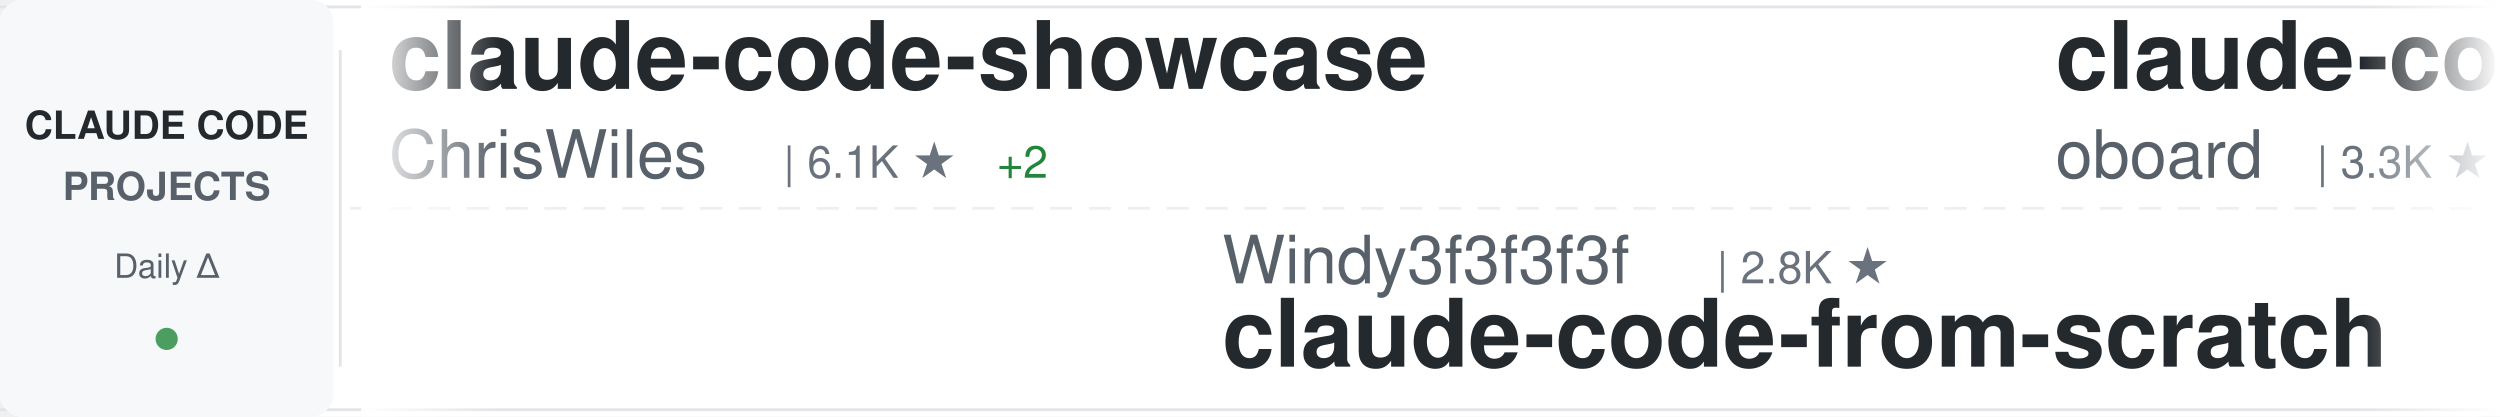
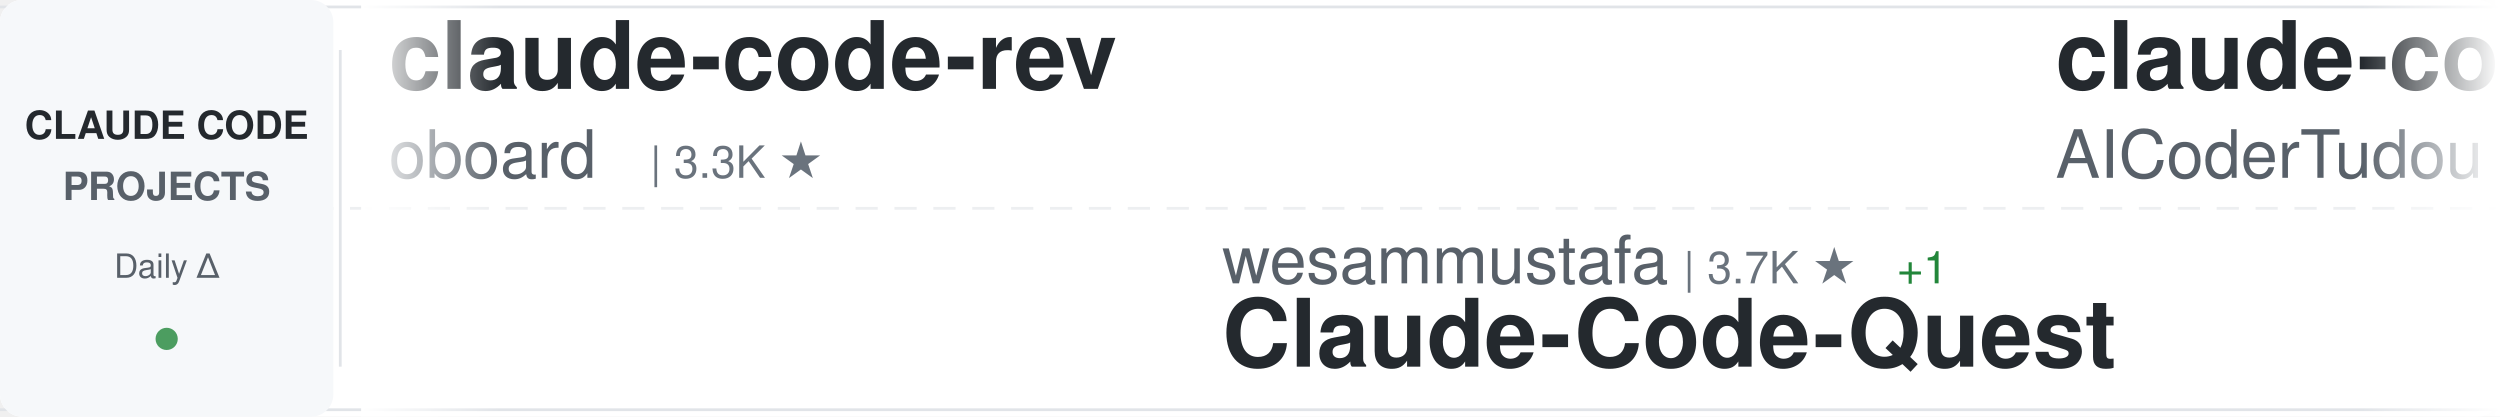
<svg xmlns="http://www.w3.org/2000/svg" width="900" height="150">
  <defs>
    <linearGradient id="awesomeLeftFade" x1="0%" y1="0%" x2="100%" y2="0%">
      <stop offset="0%" style="stop-color:#ffffff;stop-opacity:1" />
      <stop offset="100%" style="stop-color:#ffffff;stop-opacity:0" />
    </linearGradient>
    <linearGradient id="awesomeRightFade" x1="0%" y1="0%" x2="100%" y2="0%">
      <stop offset="0%" style="stop-color:#ffffff;stop-opacity:0" />
      <stop offset="100%" style="stop-color:#ffffff;stop-opacity:1" />
    </linearGradient>
  </defs>
  <rect width="900" height="150" fill="#ffffff" rx="8" />
  <rect x="0" y="2" width="900" height="1" fill="#e1e4e8" />
  <rect x="0" y="147" width="900" height="1" fill="#e1e4e8" />
  <line x1="0" y1="75" x2="900" y2="75" stroke="#e1e4e8" stroke-width="1" stroke-dasharray="8 6" opacity="0.6" />
  <rect x="0" y="0" width="120" height="150" fill="#f6f8fa" rx="8" />
  <text x="60" y="50" font-family="-apple-system, BlinkMacSystemFont, 'Segoe UI', Helvetica, Arial, sans-serif" font-size="14" font-weight="600" fill="#24292e" text-anchor="middle">CLAUDE CODE</text>
  <text x="60" y="72" font-family="-apple-system, BlinkMacSystemFont, 'Segoe UI', Helvetica, Arial, sans-serif" font-size="14" font-weight="600" fill="#586069" text-anchor="middle">PROJECTS</text>
  <text x="60" y="100" font-family="-apple-system, BlinkMacSystemFont, 'Segoe UI', Helvetica, Arial, sans-serif" font-size="12" font-weight="500" fill="#586069" text-anchor="middle">Daily Δ</text>
  <circle cx="60" cy="122" r="4" fill="#22863a" opacity="0.8" />
  <rect x="122" y="18" width="1" height="114" fill="#e1e4e8" />
  <clipPath id="awesomeTickerClip">
    <rect x="130" y="0" width="770" height="150" />
  </clipPath>
  <g clip-path="url(#awesomeTickerClip)">
    <g id="awesomeTickerItems">
      <animateTransform attributeName="transform" attributeType="XML" type="translate" from="0 0" to="-3000 0" dur="54s" repeatCount="indefinite" />
      <g transform="translate(0, 0)">
-         <text x="140" y="32" font-family="-apple-system, BlinkMacSystemFont, 'Segoe UI', Helvetica, Arial, sans-serif" font-size="34" font-weight="600" fill="#24292e">claude-code-showcase</text>
-         <text x="140" y="64" font-family="-apple-system, BlinkMacSystemFont, 'Segoe UI', Helvetica, Arial, sans-serif" font-size="24" font-weight="400" fill="#586069">ChrisWiles</text>
-         <text x="282" y="64" font-family="-apple-system, BlinkMacSystemFont, 'Segoe UI', Helvetica, Arial, sans-serif" font-size="16" font-weight="500" fill="#6a737d">| 6.1K ★</text>
-         <text x="359" y="64" font-family="-apple-system, BlinkMacSystemFont, 'Segoe UI', Helvetica, Arial, sans-serif" font-size="16" font-weight="500" fill="#22863a"> +2</text>
-       </g>
-       <g transform="translate(300, 0)">
-         <text x="140" y="102" font-family="-apple-system, BlinkMacSystemFont, 'Segoe UI', Helvetica, Arial, sans-serif" font-size="24" font-weight="400" fill="#586069">Windy3f3f3f3f</text>
-         <text x="318" y="102" font-family="-apple-system, BlinkMacSystemFont, 'Segoe UI', Helvetica, Arial, sans-serif" font-size="16" font-weight="500" fill="#6a737d">| 2.8K ★</text>
-         <text x="140" y="132" font-family="-apple-system, BlinkMacSystemFont, 'Segoe UI', Helvetica, Arial, sans-serif" font-size="34" font-weight="600" fill="#24292e">claude-code-from-scratch</text>
-       </g>
-       <g transform="translate(600, 0)">
        <text x="140" y="32" font-family="-apple-system, BlinkMacSystemFont, 'Segoe UI', Helvetica, Arial, sans-serif" font-size="34" font-weight="600" fill="#24292e">claude-code-rev</text>
        <text x="140" y="64" font-family="-apple-system, BlinkMacSystemFont, 'Segoe UI', Helvetica, Arial, sans-serif" font-size="24" font-weight="400" fill="#586069">oboard</text>
        <text x="234" y="64" font-family="-apple-system, BlinkMacSystemFont, 'Segoe UI', Helvetica, Arial, sans-serif" font-size="16" font-weight="500" fill="#6a737d">| 3.3K ★</text>
      </g>
+       <g transform="translate(300, 0)">
+         <text x="140" y="102" font-family="-apple-system, BlinkMacSystemFont, 'Segoe UI', Helvetica, Arial, sans-serif" font-size="24" font-weight="400" fill="#586069">wesammustafa</text>
+         <text x="306" y="102" font-family="-apple-system, BlinkMacSystemFont, 'Segoe UI', Helvetica, Arial, sans-serif" font-size="16" font-weight="500" fill="#6a737d">| 3.7K ★</text>
+         <text x="383" y="102" font-family="-apple-system, BlinkMacSystemFont, 'Segoe UI', Helvetica, Arial, sans-serif" font-size="16" font-weight="500" fill="#22863a"> +1</text>
+         <text x="140" y="132" font-family="-apple-system, BlinkMacSystemFont, 'Segoe UI', Helvetica, Arial, sans-serif" font-size="34" font-weight="600" fill="#24292e">Claude-Code-Quest</text>
+       </g>
+       <g transform="translate(600, 0)">
+         <text x="140" y="32" font-family="-apple-system, BlinkMacSystemFont, 'Segoe UI', Helvetica, Arial, sans-serif" font-size="34" font-weight="600" fill="#24292e">claude-code-tudou</text>
+         <text x="140" y="64" font-family="-apple-system, BlinkMacSystemFont, 'Segoe UI', Helvetica, Arial, sans-serif" font-size="24" font-weight="400" fill="#586069">AICoderTudou</text>
+         <text x="306" y="64" font-family="-apple-system, BlinkMacSystemFont, 'Segoe UI', Helvetica, Arial, sans-serif" font-size="16" font-weight="500" fill="#6a737d">| 494 ★</text>
+       </g>
      <g transform="translate(900, 0)">
-         <text x="140" y="102" font-family="-apple-system, BlinkMacSystemFont, 'Segoe UI', Helvetica, Arial, sans-serif" font-size="24" font-weight="400" fill="#586069">centminmod</text>
-         <text x="282" y="102" font-family="-apple-system, BlinkMacSystemFont, 'Segoe UI', Helvetica, Arial, sans-serif" font-size="16" font-weight="500" fill="#6a737d">| 2.7K ★</text>
-         <text x="140" y="132" font-family="-apple-system, BlinkMacSystemFont, 'Segoe UI', Helvetica, Arial, sans-serif" font-size="34" font-weight="600" fill="#24292e">my-claude-code-setup</text>
+         <text x="140" y="102" font-family="-apple-system, BlinkMacSystemFont, 'Segoe UI', Helvetica, Arial, sans-serif" font-size="24" font-weight="400" fill="#586069">VoltAgent</text>
+         <text x="270" y="102" font-family="-apple-system, BlinkMacSystemFont, 'Segoe UI', Helvetica, Arial, sans-serif" font-size="16" font-weight="500" fill="#6a737d">| 26.6K ★</text>
+         <text x="356" y="102" font-family="-apple-system, BlinkMacSystemFont, 'Segoe UI', Helvetica, Arial, sans-serif" font-size="16" font-weight="500" fill="#22863a"> +8</text>
+         <text x="140" y="132" font-family="-apple-system, BlinkMacSystemFont, 'Segoe UI', Helvetica, Arial, sans-serif" font-size="34" font-weight="600" fill="#24292e">awesome-claude-code-suba...</text>
      </g>
      <g transform="translate(1200, 0)">
-         <text x="140" y="32" font-family="-apple-system, BlinkMacSystemFont, 'Segoe UI', Helvetica, Arial, sans-serif" font-size="34" font-weight="600" fill="#24292e">claude-code-ultimate-gui...</text>
-         <text x="140" y="64" font-family="-apple-system, BlinkMacSystemFont, 'Segoe UI', Helvetica, Arial, sans-serif" font-size="24" font-weight="400" fill="#586069">FlorianBruniaux</text>
-         <text x="342" y="64" font-family="-apple-system, BlinkMacSystemFont, 'Segoe UI', Helvetica, Arial, sans-serif" font-size="16" font-weight="500" fill="#6a737d">| 6.5K ★</text>
-         <text x="419" y="64" font-family="-apple-system, BlinkMacSystemFont, 'Segoe UI', Helvetica, Arial, sans-serif" font-size="16" font-weight="500" fill="#22863a"> +3</text>
+         <text x="140" y="32" font-family="-apple-system, BlinkMacSystemFont, 'Segoe UI', Helvetica, Arial, sans-serif" font-size="34" font-weight="600" fill="#24292e">claude-code-source</text>
+         <text x="140" y="64" font-family="-apple-system, BlinkMacSystemFont, 'Segoe UI', Helvetica, Arial, sans-serif" font-size="24" font-weight="400" fill="#586069">AprilNEA</text>
+         <text x="258" y="64" font-family="-apple-system, BlinkMacSystemFont, 'Segoe UI', Helvetica, Arial, sans-serif" font-size="16" font-weight="500" fill="#6a737d">| 393 ★</text>
      </g>
      <g transform="translate(1500, 0)">
-         <text x="140" y="102" font-family="-apple-system, BlinkMacSystemFont, 'Segoe UI', Helvetica, Arial, sans-serif" font-size="24" font-weight="400" fill="#586069">LING71671</text>
-         <text x="270" y="102" font-family="-apple-system, BlinkMacSystemFont, 'Segoe UI', Helvetica, Arial, sans-serif" font-size="16" font-weight="500" fill="#6a737d">| 992 ★</text>
-         <text x="140" y="132" font-family="-apple-system, BlinkMacSystemFont, 'Segoe UI', Helvetica, Arial, sans-serif" font-size="34" font-weight="600" fill="#24292e">Open-ClaudeCode</text>
+         <text x="140" y="102" font-family="-apple-system, BlinkMacSystemFont, 'Segoe UI', Helvetica, Arial, sans-serif" font-size="24" font-weight="400" fill="#586069">huangserva</text>
+         <text x="282" y="102" font-family="-apple-system, BlinkMacSystemFont, 'Segoe UI', Helvetica, Arial, sans-serif" font-size="16" font-weight="500" fill="#6a737d">| 633 ★</text>
+         <text x="140" y="132" font-family="-apple-system, BlinkMacSystemFont, 'Segoe UI', Helvetica, Arial, sans-serif" font-size="34" font-weight="600" fill="#24292e">claude-code-cli</text>
      </g>
      <g transform="translate(1800, 0)">
-         <text x="140" y="32" font-family="-apple-system, BlinkMacSystemFont, 'Segoe UI', Helvetica, Arial, sans-serif" font-size="34" font-weight="600" fill="#24292e">claude-code-source</text>
-         <text x="140" y="64" font-family="-apple-system, BlinkMacSystemFont, 'Segoe UI', Helvetica, Arial, sans-serif" font-size="24" font-weight="400" fill="#586069">JrCx7scC</text>
-         <text x="258" y="64" font-family="-apple-system, BlinkMacSystemFont, 'Segoe UI', Helvetica, Arial, sans-serif" font-size="16" font-weight="500" fill="#6a737d">| 377 ★</text>
+         <text x="140" y="32" font-family="-apple-system, BlinkMacSystemFont, 'Segoe UI', Helvetica, Arial, sans-serif" font-size="34" font-weight="600" fill="#24292e">Auto-claude-code-researc...</text>
+         <text x="140" y="64" font-family="-apple-system, BlinkMacSystemFont, 'Segoe UI', Helvetica, Arial, sans-serif" font-size="24" font-weight="400" fill="#586069">wanshuiyin</text>
+         <text x="282" y="64" font-family="-apple-system, BlinkMacSystemFont, 'Segoe UI', Helvetica, Arial, sans-serif" font-size="16" font-weight="500" fill="#6a737d">| 19.4K ★</text>
+         <text x="368" y="64" font-family="-apple-system, BlinkMacSystemFont, 'Segoe UI', Helvetica, Arial, sans-serif" font-size="16" font-weight="500" fill="#22863a"> +4</text>
      </g>
      <g transform="translate(2100, 0)">
-         <text x="140" y="102" font-family="-apple-system, BlinkMacSystemFont, 'Segoe UI', Helvetica, Arial, sans-serif" font-size="24" font-weight="400" fill="#586069">diet103</text>
-         <text x="246" y="102" font-family="-apple-system, BlinkMacSystemFont, 'Segoe UI', Helvetica, Arial, sans-serif" font-size="16" font-weight="500" fill="#6a737d">| 10.1K ★</text>
-         <text x="332" y="102" font-family="-apple-system, BlinkMacSystemFont, 'Segoe UI', Helvetica, Arial, sans-serif" font-size="16" font-weight="500" fill="#22863a"> +1</text>
-         <text x="140" y="132" font-family="-apple-system, BlinkMacSystemFont, 'Segoe UI', Helvetica, Arial, sans-serif" font-size="34" font-weight="600" fill="#24292e">claude-code-infrastructu...</text>
+         <text x="140" y="102" font-family="-apple-system, BlinkMacSystemFont, 'Segoe UI', Helvetica, Arial, sans-serif" font-size="24" font-weight="400" fill="#586069">Donchitos</text>
+         <text x="270" y="102" font-family="-apple-system, BlinkMacSystemFont, 'Segoe UI', Helvetica, Arial, sans-serif" font-size="16" font-weight="500" fill="#6a737d">| 39.9K ★</text>
+         <text x="356" y="102" font-family="-apple-system, BlinkMacSystemFont, 'Segoe UI', Helvetica, Arial, sans-serif" font-size="16" font-weight="500" fill="#22863a"> +8</text>
+         <text x="140" y="132" font-family="-apple-system, BlinkMacSystemFont, 'Segoe UI', Helvetica, Arial, sans-serif" font-size="34" font-weight="600" fill="#24292e">Claude-Code-Game-Studios</text>
      </g>
      <g transform="translate(2400, 0)">
        <text x="140" y="32" font-family="-apple-system, BlinkMacSystemFont, 'Segoe UI', Helvetica, Arial, sans-serif" font-size="34" font-weight="600" fill="#24292e">claude-code-reverse</text>
        <text x="140" y="64" font-family="-apple-system, BlinkMacSystemFont, 'Segoe UI', Helvetica, Arial, sans-serif" font-size="24" font-weight="400" fill="#586069">Yuyz0112</text>
        <text x="258" y="64" font-family="-apple-system, BlinkMacSystemFont, 'Segoe UI', Helvetica, Arial, sans-serif" font-size="16" font-weight="500" fill="#6a737d">| 2.5K ★</text>
      </g>
      <g transform="translate(2700, 0)">
-         <text x="140" y="102" font-family="-apple-system, BlinkMacSystemFont, 'Segoe UI', Helvetica, Arial, sans-serif" font-size="24" font-weight="400" fill="#586069">asgeirtj</text>
-         <text x="258" y="102" font-family="-apple-system, BlinkMacSystemFont, 'Segoe UI', Helvetica, Arial, sans-serif" font-size="16" font-weight="500" fill="#6a737d">| 71.6K ★</text>
-         <text x="344" y="102" font-family="-apple-system, BlinkMacSystemFont, 'Segoe UI', Helvetica, Arial, sans-serif" font-size="16" font-weight="500" fill="#22863a"> +12</text>
-         <text x="140" y="132" font-family="-apple-system, BlinkMacSystemFont, 'Segoe UI', Helvetica, Arial, sans-serif" font-size="34" font-weight="600" fill="#24292e">system_prompts_leaks</text>
+         <text x="140" y="102" font-family="-apple-system, BlinkMacSystemFont, 'Segoe UI', Helvetica, Arial, sans-serif" font-size="24" font-weight="400" fill="#586069">andrew-kramer-inno</text>
+         <text x="378" y="102" font-family="-apple-system, BlinkMacSystemFont, 'Segoe UI', Helvetica, Arial, sans-serif" font-size="16" font-weight="500" fill="#6a737d">| 597 ★</text>
+         <text x="140" y="132" font-family="-apple-system, BlinkMacSystemFont, 'Segoe UI', Helvetica, Arial, sans-serif" font-size="34" font-weight="600" fill="#24292e">claude-code-source-build</text>
      </g>
      <g transform="translate(3000, 0)">
-         <text x="140" y="32" font-family="-apple-system, BlinkMacSystemFont, 'Segoe UI', Helvetica, Arial, sans-serif" font-size="34" font-weight="600" fill="#24292e">claude-code-showcase</text>
-         <text x="140" y="64" font-family="-apple-system, BlinkMacSystemFont, 'Segoe UI', Helvetica, Arial, sans-serif" font-size="24" font-weight="400" fill="#586069">ChrisWiles</text>
-         <text x="282" y="64" font-family="-apple-system, BlinkMacSystemFont, 'Segoe UI', Helvetica, Arial, sans-serif" font-size="16" font-weight="500" fill="#6a737d">| 6.1K ★</text>
-         <text x="359" y="64" font-family="-apple-system, BlinkMacSystemFont, 'Segoe UI', Helvetica, Arial, sans-serif" font-size="16" font-weight="500" fill="#22863a"> +2</text>
-       </g>
-       <g transform="translate(3300, 0)">
-         <text x="140" y="102" font-family="-apple-system, BlinkMacSystemFont, 'Segoe UI', Helvetica, Arial, sans-serif" font-size="24" font-weight="400" fill="#586069">Windy3f3f3f3f</text>
-         <text x="318" y="102" font-family="-apple-system, BlinkMacSystemFont, 'Segoe UI', Helvetica, Arial, sans-serif" font-size="16" font-weight="500" fill="#6a737d">| 2.8K ★</text>
-         <text x="140" y="132" font-family="-apple-system, BlinkMacSystemFont, 'Segoe UI', Helvetica, Arial, sans-serif" font-size="34" font-weight="600" fill="#24292e">claude-code-from-scratch</text>
-       </g>
-       <g transform="translate(3600, 0)">
        <text x="140" y="32" font-family="-apple-system, BlinkMacSystemFont, 'Segoe UI', Helvetica, Arial, sans-serif" font-size="34" font-weight="600" fill="#24292e">claude-code-rev</text>
        <text x="140" y="64" font-family="-apple-system, BlinkMacSystemFont, 'Segoe UI', Helvetica, Arial, sans-serif" font-size="24" font-weight="400" fill="#586069">oboard</text>
        <text x="234" y="64" font-family="-apple-system, BlinkMacSystemFont, 'Segoe UI', Helvetica, Arial, sans-serif" font-size="16" font-weight="500" fill="#6a737d">| 3.3K ★</text>
      </g>
+       <g transform="translate(3300, 0)">
+         <text x="140" y="102" font-family="-apple-system, BlinkMacSystemFont, 'Segoe UI', Helvetica, Arial, sans-serif" font-size="24" font-weight="400" fill="#586069">wesammustafa</text>
+         <text x="306" y="102" font-family="-apple-system, BlinkMacSystemFont, 'Segoe UI', Helvetica, Arial, sans-serif" font-size="16" font-weight="500" fill="#6a737d">| 3.7K ★</text>
+         <text x="383" y="102" font-family="-apple-system, BlinkMacSystemFont, 'Segoe UI', Helvetica, Arial, sans-serif" font-size="16" font-weight="500" fill="#22863a"> +1</text>
+         <text x="140" y="132" font-family="-apple-system, BlinkMacSystemFont, 'Segoe UI', Helvetica, Arial, sans-serif" font-size="34" font-weight="600" fill="#24292e">Claude-Code-Quest</text>
+       </g>
+       <g transform="translate(3600, 0)">
+         <text x="140" y="32" font-family="-apple-system, BlinkMacSystemFont, 'Segoe UI', Helvetica, Arial, sans-serif" font-size="34" font-weight="600" fill="#24292e">claude-code-tudou</text>
+         <text x="140" y="64" font-family="-apple-system, BlinkMacSystemFont, 'Segoe UI', Helvetica, Arial, sans-serif" font-size="24" font-weight="400" fill="#586069">AICoderTudou</text>
+         <text x="306" y="64" font-family="-apple-system, BlinkMacSystemFont, 'Segoe UI', Helvetica, Arial, sans-serif" font-size="16" font-weight="500" fill="#6a737d">| 494 ★</text>
+       </g>
      <g transform="translate(3900, 0)">
-         <text x="140" y="102" font-family="-apple-system, BlinkMacSystemFont, 'Segoe UI', Helvetica, Arial, sans-serif" font-size="24" font-weight="400" fill="#586069">centminmod</text>
-         <text x="282" y="102" font-family="-apple-system, BlinkMacSystemFont, 'Segoe UI', Helvetica, Arial, sans-serif" font-size="16" font-weight="500" fill="#6a737d">| 2.7K ★</text>
-         <text x="140" y="132" font-family="-apple-system, BlinkMacSystemFont, 'Segoe UI', Helvetica, Arial, sans-serif" font-size="34" font-weight="600" fill="#24292e">my-claude-code-setup</text>
+         <text x="140" y="102" font-family="-apple-system, BlinkMacSystemFont, 'Segoe UI', Helvetica, Arial, sans-serif" font-size="24" font-weight="400" fill="#586069">VoltAgent</text>
+         <text x="270" y="102" font-family="-apple-system, BlinkMacSystemFont, 'Segoe UI', Helvetica, Arial, sans-serif" font-size="16" font-weight="500" fill="#6a737d">| 26.6K ★</text>
+         <text x="356" y="102" font-family="-apple-system, BlinkMacSystemFont, 'Segoe UI', Helvetica, Arial, sans-serif" font-size="16" font-weight="500" fill="#22863a"> +8</text>
+         <text x="140" y="132" font-family="-apple-system, BlinkMacSystemFont, 'Segoe UI', Helvetica, Arial, sans-serif" font-size="34" font-weight="600" fill="#24292e">awesome-claude-code-suba...</text>
      </g>
    </g>
  </g>
  <rect x="130" y="0" width="50" height="150" fill="url(#awesomeLeftFade)" />
  <rect x="850" y="0" width="50" height="150" fill="url(#awesomeRightFade)" />
</svg>
